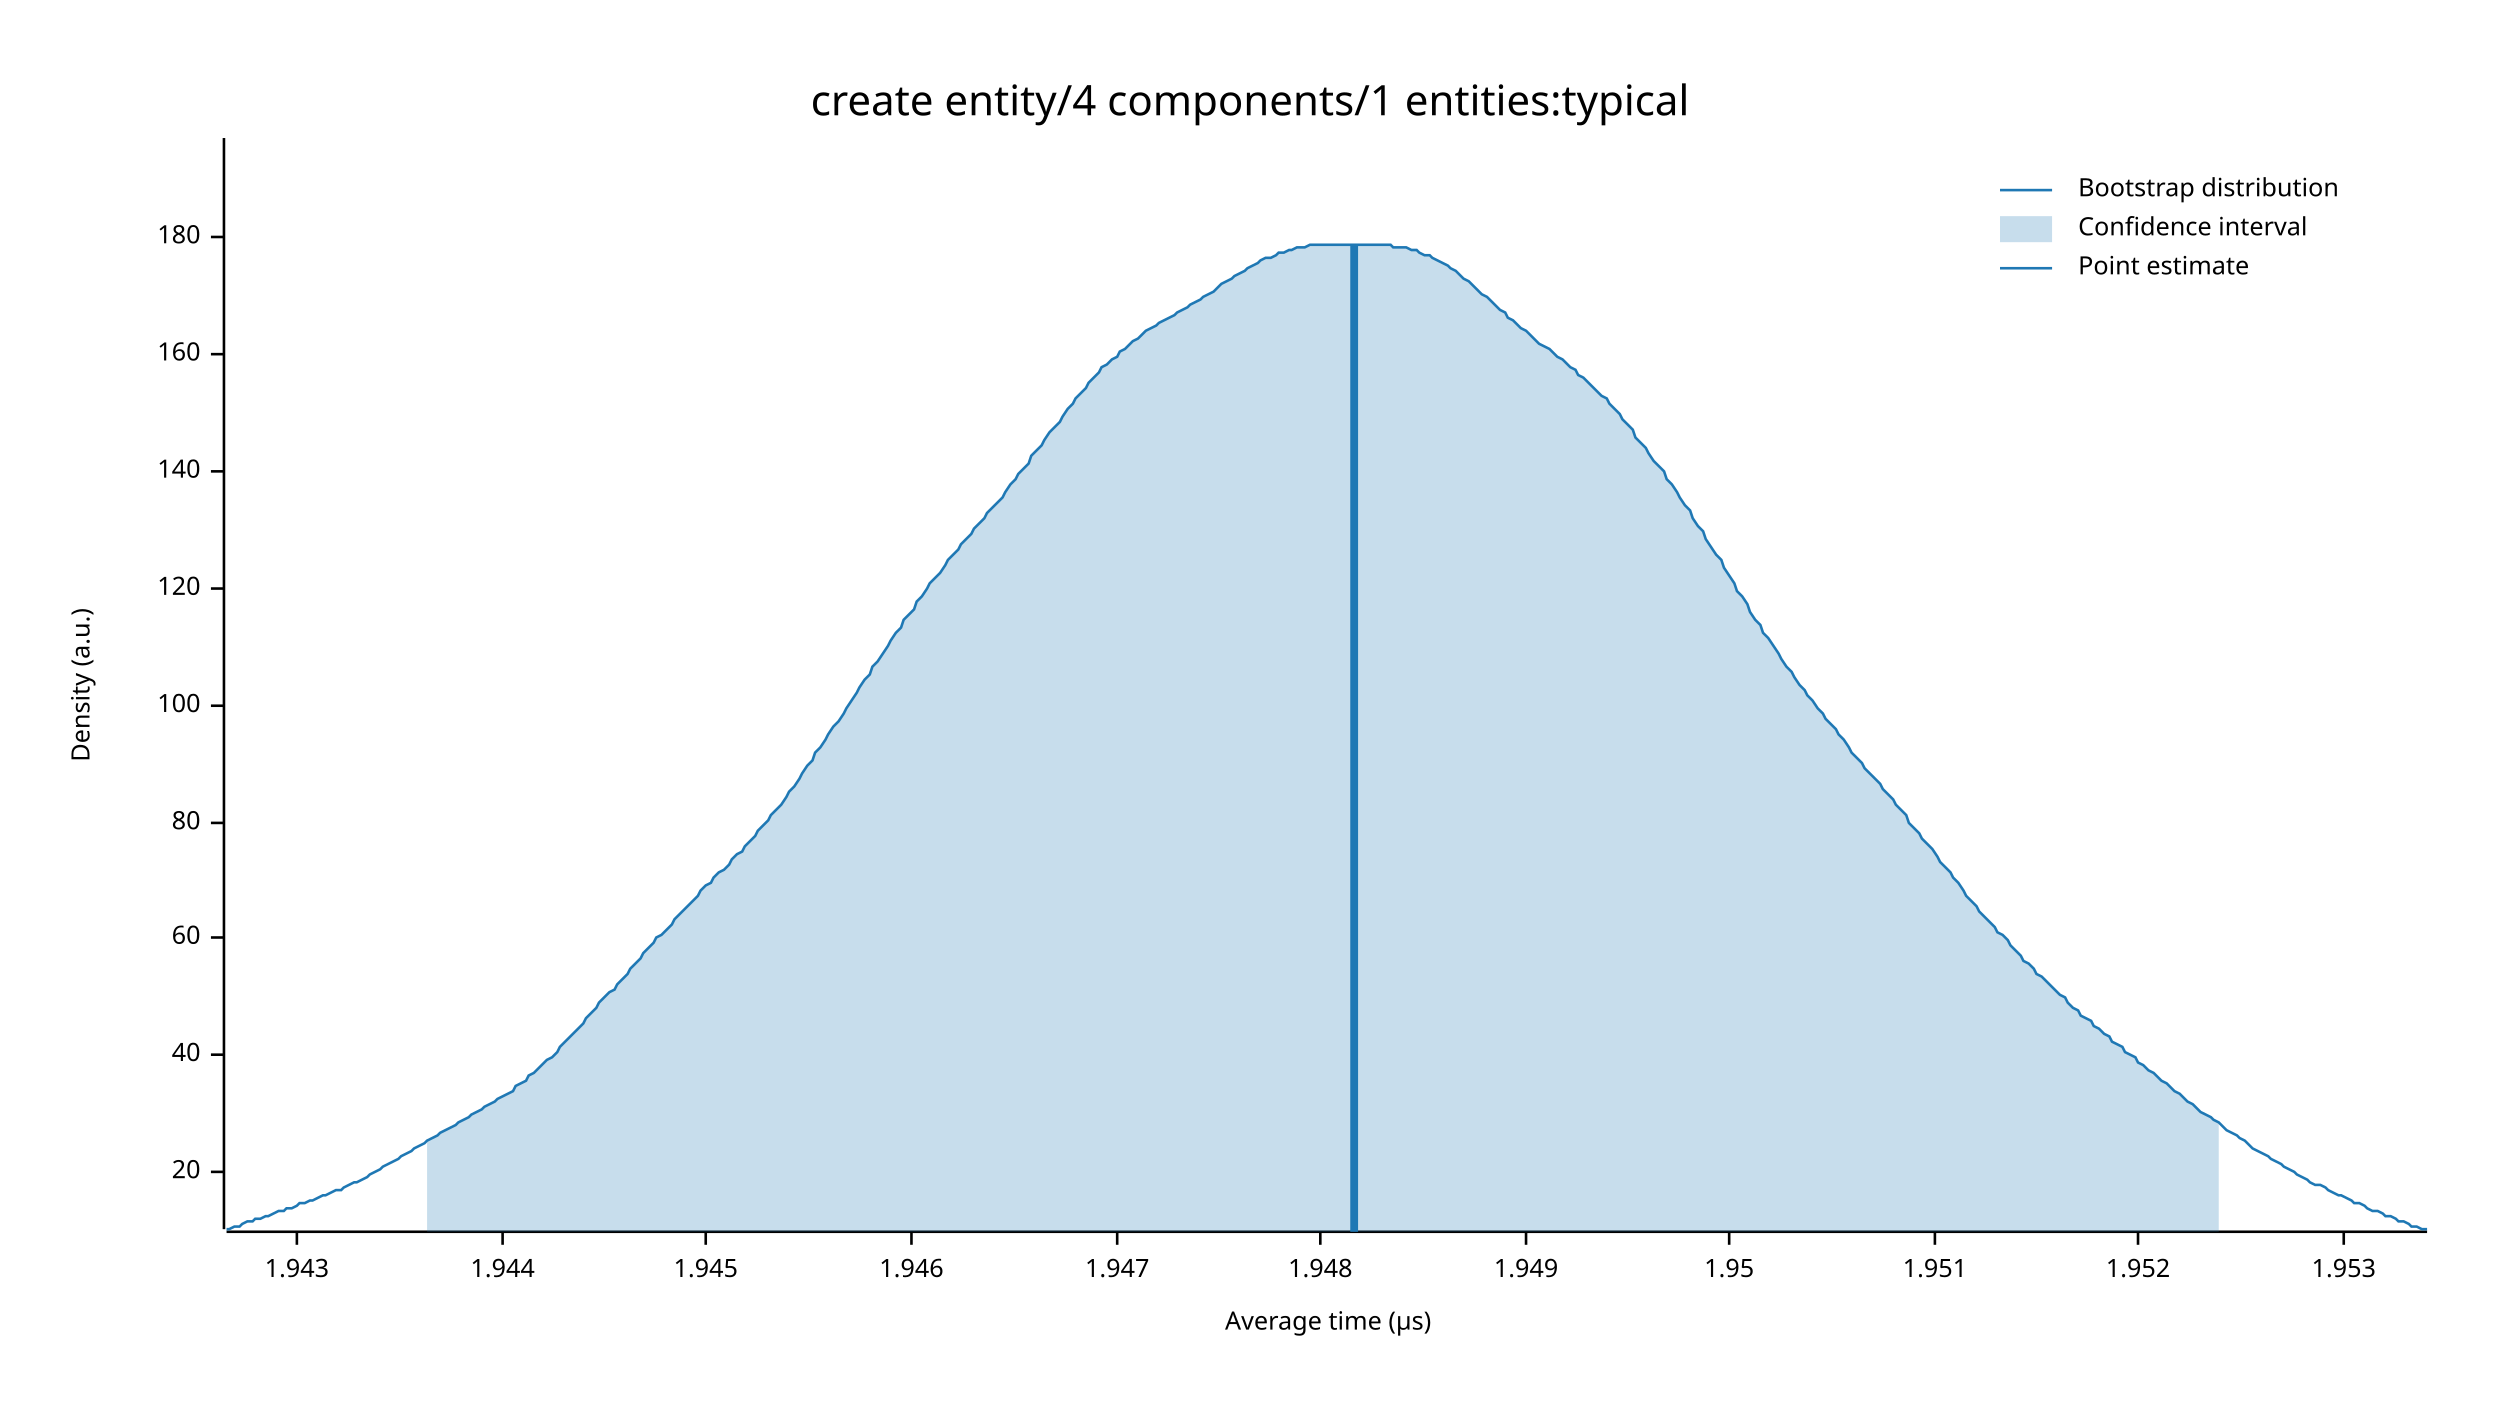
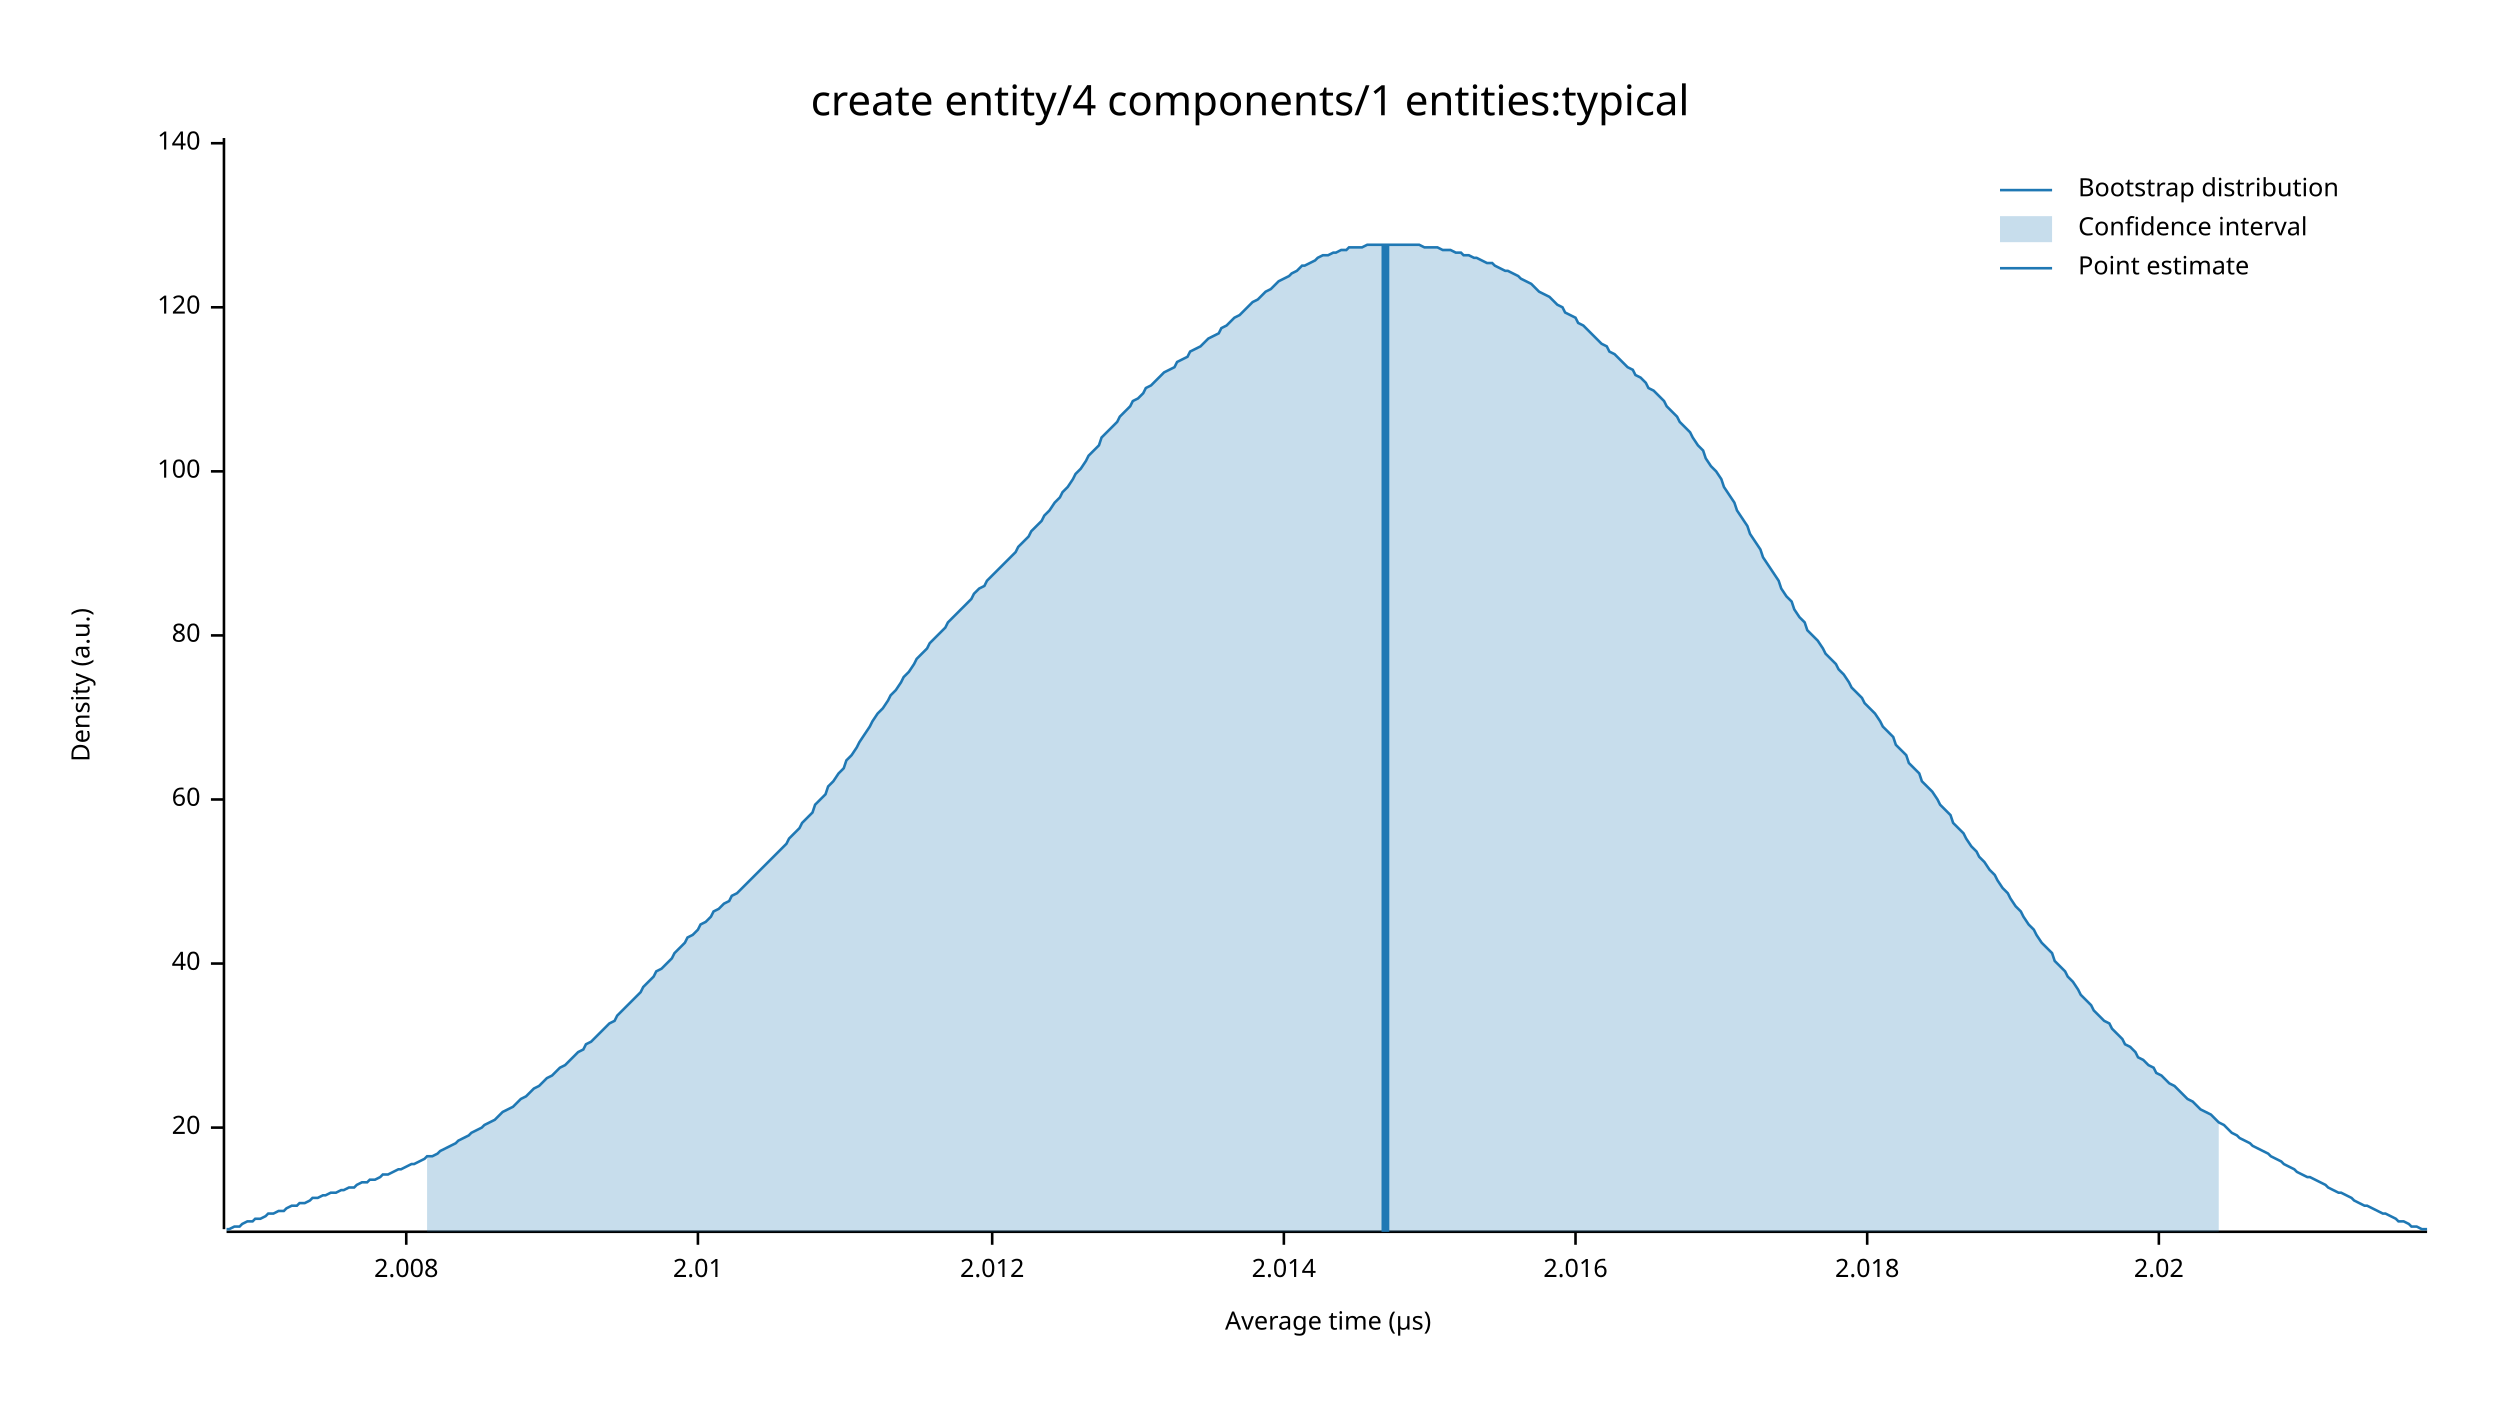
<svg xmlns="http://www.w3.org/2000/svg" width="960" height="540" viewBox="0 0 960 540">
  <text x="480" y="32" dy="0.76em" text-anchor="middle" font-family="sans-serif" font-size="16.129" opacity="1" fill="#000000">
create entity/4 components/1 entities:typical
</text>
  <text x="27" y="263" dy="0.76em" text-anchor="middle" font-family="sans-serif" font-size="9.677" opacity="1" fill="#000000" transform="rotate(270, 27, 263)">
Density (a.u.)
</text>
  <text x="510" y="513" dy="-0.5ex" text-anchor="middle" font-family="sans-serif" font-size="9.677" opacity="1" fill="#000000">
Average time (µs)
</text>
  <polyline fill="none" opacity="1" stroke="#000000" stroke-width="1" points="86,53 86,472 " />
-   <text x="77" y="450" dy="0.5ex" text-anchor="end" font-family="sans-serif" font-size="9.677" opacity="1" fill="#000000">
+   <text x="77" y="433" dy="0.5ex" text-anchor="end" font-family="sans-serif" font-size="9.677" opacity="1" fill="#000000">
20
</text>
-   <polyline fill="none" opacity="1" stroke="#000000" stroke-width="1" points="81,450 86,450 " />
-   <text x="77" y="405" dy="0.5ex" text-anchor="end" font-family="sans-serif" font-size="9.677" opacity="1" fill="#000000">
+   <polyline fill="none" opacity="1" stroke="#000000" stroke-width="1" points="81,433 86,433 " />
+   <text x="77" y="370" dy="0.5ex" text-anchor="end" font-family="sans-serif" font-size="9.677" opacity="1" fill="#000000">
40
</text>
-   <polyline fill="none" opacity="1" stroke="#000000" stroke-width="1" points="81,405 86,405 " />
-   <text x="77" y="360" dy="0.5ex" text-anchor="end" font-family="sans-serif" font-size="9.677" opacity="1" fill="#000000">
+   <polyline fill="none" opacity="1" stroke="#000000" stroke-width="1" points="81,370 86,370 " />
+   <text x="77" y="307" dy="0.5ex" text-anchor="end" font-family="sans-serif" font-size="9.677" opacity="1" fill="#000000">
60
</text>
-   <polyline fill="none" opacity="1" stroke="#000000" stroke-width="1" points="81,360 86,360 " />
-   <text x="77" y="316" dy="0.5ex" text-anchor="end" font-family="sans-serif" font-size="9.677" opacity="1" fill="#000000">
+   <polyline fill="none" opacity="1" stroke="#000000" stroke-width="1" points="81,307 86,307 " />
+   <text x="77" y="244" dy="0.5ex" text-anchor="end" font-family="sans-serif" font-size="9.677" opacity="1" fill="#000000">
80
</text>
-   <polyline fill="none" opacity="1" stroke="#000000" stroke-width="1" points="81,316 86,316 " />
-   <text x="77" y="271" dy="0.5ex" text-anchor="end" font-family="sans-serif" font-size="9.677" opacity="1" fill="#000000">
+   <polyline fill="none" opacity="1" stroke="#000000" stroke-width="1" points="81,244 86,244 " />
+   <text x="77" y="181" dy="0.5ex" text-anchor="end" font-family="sans-serif" font-size="9.677" opacity="1" fill="#000000">
100
</text>
-   <polyline fill="none" opacity="1" stroke="#000000" stroke-width="1" points="81,271 86,271 " />
-   <text x="77" y="226" dy="0.5ex" text-anchor="end" font-family="sans-serif" font-size="9.677" opacity="1" fill="#000000">
+   <polyline fill="none" opacity="1" stroke="#000000" stroke-width="1" points="81,181 86,181 " />
+   <text x="77" y="118" dy="0.5ex" text-anchor="end" font-family="sans-serif" font-size="9.677" opacity="1" fill="#000000">
120
</text>
-   <polyline fill="none" opacity="1" stroke="#000000" stroke-width="1" points="81,226 86,226 " />
-   <text x="77" y="181" dy="0.5ex" text-anchor="end" font-family="sans-serif" font-size="9.677" opacity="1" fill="#000000">
+   <polyline fill="none" opacity="1" stroke="#000000" stroke-width="1" points="81,118 86,118 " />
+   <text x="77" y="55" dy="0.5ex" text-anchor="end" font-family="sans-serif" font-size="9.677" opacity="1" fill="#000000">
140
</text>
-   <polyline fill="none" opacity="1" stroke="#000000" stroke-width="1" points="81,181 86,181 " />
-   <text x="77" y="136" dy="0.5ex" text-anchor="end" font-family="sans-serif" font-size="9.677" opacity="1" fill="#000000">
- 160
+   <polyline fill="none" opacity="1" stroke="#000000" stroke-width="1" points="81,55 86,55 " />
+   <polyline fill="none" opacity="1" stroke="#000000" stroke-width="1" points="87,473 932,473 " />
+   <text x="156" y="483" dy="0.76em" text-anchor="middle" font-family="sans-serif" font-size="9.677" opacity="1" fill="#000000">
+ 2.008
</text>
-   <polyline fill="none" opacity="1" stroke="#000000" stroke-width="1" points="81,136 86,136 " />
-   <text x="77" y="91" dy="0.5ex" text-anchor="end" font-family="sans-serif" font-size="9.677" opacity="1" fill="#000000">
- 180
+   <polyline fill="none" opacity="1" stroke="#000000" stroke-width="1" points="156,473 156,478 " />
+   <text x="268" y="483" dy="0.76em" text-anchor="middle" font-family="sans-serif" font-size="9.677" opacity="1" fill="#000000">
+ 2.01
</text>
-   <polyline fill="none" opacity="1" stroke="#000000" stroke-width="1" points="81,91 86,91 " />
-   <polyline fill="none" opacity="1" stroke="#000000" stroke-width="1" points="87,473 932,473 " />
-   <text x="114" y="483" dy="0.76em" text-anchor="middle" font-family="sans-serif" font-size="9.677" opacity="1" fill="#000000">
- 1.943
+   <polyline fill="none" opacity="1" stroke="#000000" stroke-width="1" points="268,473 268,478 " />
+   <text x="381" y="483" dy="0.76em" text-anchor="middle" font-family="sans-serif" font-size="9.677" opacity="1" fill="#000000">
+ 2.012
</text>
-   <polyline fill="none" opacity="1" stroke="#000000" stroke-width="1" points="114,473 114,478 " />
-   <text x="193" y="483" dy="0.76em" text-anchor="middle" font-family="sans-serif" font-size="9.677" opacity="1" fill="#000000">
- 1.944
+   <polyline fill="none" opacity="1" stroke="#000000" stroke-width="1" points="381,473 381,478 " />
+   <text x="493" y="483" dy="0.76em" text-anchor="middle" font-family="sans-serif" font-size="9.677" opacity="1" fill="#000000">
+ 2.014
</text>
-   <polyline fill="none" opacity="1" stroke="#000000" stroke-width="1" points="193,473 193,478 " />
-   <text x="271" y="483" dy="0.76em" text-anchor="middle" font-family="sans-serif" font-size="9.677" opacity="1" fill="#000000">
- 1.945
+   <polyline fill="none" opacity="1" stroke="#000000" stroke-width="1" points="493,473 493,478 " />
+   <text x="605" y="483" dy="0.76em" text-anchor="middle" font-family="sans-serif" font-size="9.677" opacity="1" fill="#000000">
+ 2.016
</text>
-   <polyline fill="none" opacity="1" stroke="#000000" stroke-width="1" points="271,473 271,478 " />
-   <text x="350" y="483" dy="0.76em" text-anchor="middle" font-family="sans-serif" font-size="9.677" opacity="1" fill="#000000">
- 1.946
+   <polyline fill="none" opacity="1" stroke="#000000" stroke-width="1" points="605,473 605,478 " />
+   <text x="717" y="483" dy="0.76em" text-anchor="middle" font-family="sans-serif" font-size="9.677" opacity="1" fill="#000000">
+ 2.018
</text>
-   <polyline fill="none" opacity="1" stroke="#000000" stroke-width="1" points="350,473 350,478 " />
-   <text x="429" y="483" dy="0.76em" text-anchor="middle" font-family="sans-serif" font-size="9.677" opacity="1" fill="#000000">
- 1.947
+   <polyline fill="none" opacity="1" stroke="#000000" stroke-width="1" points="717,473 717,478 " />
+   <text x="829" y="483" dy="0.76em" text-anchor="middle" font-family="sans-serif" font-size="9.677" opacity="1" fill="#000000">
+ 2.02
</text>
-   <polyline fill="none" opacity="1" stroke="#000000" stroke-width="1" points="429,473 429,478 " />
-   <text x="507" y="483" dy="0.76em" text-anchor="middle" font-family="sans-serif" font-size="9.677" opacity="1" fill="#000000">
- 1.948
- </text>
-   <polyline fill="none" opacity="1" stroke="#000000" stroke-width="1" points="507,473 507,478 " />
-   <text x="586" y="483" dy="0.76em" text-anchor="middle" font-family="sans-serif" font-size="9.677" opacity="1" fill="#000000">
- 1.949
- </text>
-   <polyline fill="none" opacity="1" stroke="#000000" stroke-width="1" points="586,473 586,478 " />
-   <text x="664" y="483" dy="0.76em" text-anchor="middle" font-family="sans-serif" font-size="9.677" opacity="1" fill="#000000">
- 1.95
- </text>
-   <polyline fill="none" opacity="1" stroke="#000000" stroke-width="1" points="664,473 664,478 " />
-   <text x="743" y="483" dy="0.76em" text-anchor="middle" font-family="sans-serif" font-size="9.677" opacity="1" fill="#000000">
- 1.951
- </text>
-   <polyline fill="none" opacity="1" stroke="#000000" stroke-width="1" points="743,473 743,478 " />
-   <text x="821" y="483" dy="0.76em" text-anchor="middle" font-family="sans-serif" font-size="9.677" opacity="1" fill="#000000">
- 1.952
- </text>
-   <polyline fill="none" opacity="1" stroke="#000000" stroke-width="1" points="821,473 821,478 " />
-   <text x="900" y="483" dy="0.76em" text-anchor="middle" font-family="sans-serif" font-size="9.677" opacity="1" fill="#000000">
- 1.953
- </text>
-   <polyline fill="none" opacity="1" stroke="#000000" stroke-width="1" points="900,473 900,478 " />
-   <polyline fill="none" opacity="1" stroke="#1F78B4" stroke-width="1" points="87,472 88,472 90,471 92,471 93,470 95,469 97,469 98,468 100,468 102,467 103,467 105,466 107,465 109,465 110,464 112,464 114,463 115,462 117,462 119,461 120,461 122,460 124,459 125,459 127,458 129,457 131,457 132,456 134,455 136,454 137,454 139,453 141,452 142,451 144,450 146,449 147,448 149,447 151,446 153,445 154,444 156,443 158,442 159,441 161,440 163,439 164,438 166,437 168,436 169,435 171,434 173,433 175,432 176,431 178,430 180,429 181,428 183,427 185,426 186,425 188,424 190,423 191,422 193,421 195,420 197,419 198,417 200,416 202,415 203,413 205,412 207,410 208,409 210,407 212,406 214,404 215,402 217,400 219,398 220,397 222,395 224,393 225,391 227,389 229,387 230,385 232,383 234,381 236,380 237,378 239,376 241,374 242,372 244,370 246,368 247,366 249,364 251,362 252,360 254,359 256,357 258,355 259,353 261,351 263,349 264,348 266,346 268,344 269,342 271,340 273,339 274,337 276,335 278,334 280,332 281,330 283,328 285,327 286,325 288,323 290,321 291,319 293,317 295,315 296,313 298,311 300,309 302,306 303,304 305,302 307,299 308,297 310,294 312,292 313,289 315,287 317,284 318,282 320,279 322,277 324,274 325,272 327,269 329,266 330,264 332,261 334,259 335,256 337,254 339,251 341,248 342,246 344,243 346,241 347,238 349,236 351,234 352,231 354,229 356,226 357,224 359,222 361,220 363,217 364,215 366,213 368,211 369,209 371,207 373,205 374,203 376,201 378,199 379,197 381,195 383,193 385,191 386,189 388,186 390,184 391,182 393,180 395,178 396,175 398,173 400,171 401,169 403,166 405,164 407,162 408,160 410,157 412,155 413,153 415,151 417,149 418,147 420,145 422,143 423,141 425,140 427,138 429,137 430,135 432,134 434,132 435,131 437,130 439,128 440,127 442,126 444,125 445,124 447,123 449,122 451,121 452,120 454,119 456,118 457,117 459,116 461,115 462,114 464,113 466,112 468,110 469,109 471,108 473,107 474,106 476,105 478,104 479,103 481,102 483,101 484,100 486,99 488,99 490,98 491,97 493,97 495,96 496,96 498,95 500,95 501,95 503,94 505,94 506,94 508,94 510,94 512,94 513,94 515,94 517,94 518,94 520,94 522,94 523,94 525,94 527,94 528,94 530,94 532,94 534,94 535,95 537,95 539,95 540,95 542,96 544,96 545,97 547,98 549,98 550,99 552,100 554,101 556,102 557,103 559,104 561,106 562,107 564,108 566,110 567,111 569,113 571,114 573,116 574,117 576,119 578,120 579,122 581,123 583,125 584,126 586,127 588,129 589,130 591,132 593,133 595,134 596,135 598,137 600,138 601,139 603,141 605,142 606,144 608,145 610,147 611,148 613,150 615,152 617,153 618,155 620,157 622,159 623,161 625,163 627,165 628,168 630,170 632,172 633,174 635,177 637,179 639,181 640,184 642,186 644,189 645,191 647,194 649,196 650,199 652,202 654,204 655,207 657,210 659,213 661,215 662,218 664,221 666,224 667,227 669,229 671,232 672,235 674,238 676,240 677,243 679,245 681,248 683,251 684,253 686,256 688,258 689,260 691,263 693,265 694,267 696,269 698,272 700,274 701,276 703,278 705,280 706,282 708,284 710,287 711,289 713,291 715,293 716,295 718,297 720,299 722,301 723,303 725,305 727,307 728,309 730,311 732,313 733,316 735,318 737,320 738,322 740,324 742,326 744,329 745,331 747,333 749,335 750,337 752,339 754,342 755,344 757,346 759,348 760,350 762,352 764,354 766,356 767,358 769,359 771,361 772,363 774,365 776,367 777,369 779,370 781,372 782,374 784,375 786,377 788,379 789,380 791,382 793,383 794,385 796,387 798,388 799,390 801,391 803,392 804,394 806,395 808,397 810,398 811,400 813,401 815,402 816,404 818,405 820,406 821,408 823,409 825,411 827,412 828,413 830,415 832,416 833,417 835,419 837,420 838,421 840,423 842,424 843,425 845,427 847,428 849,429 850,430 852,431 854,433 855,434 857,435 859,436 860,437 862,438 864,440 865,441 867,442 869,443 871,444 872,445 874,446 876,447 877,448 879,449 881,450 882,451 884,452 886,453 887,454 889,455 891,455 893,456 894,457 896,458 898,459 899,459 901,460 903,461 904,462 906,462 908,463 909,464 911,465 913,465 915,466 916,467 918,467 920,468 921,469 923,469 925,470 926,471 928,471 930,472 932,472 " />
-   <polygon opacity="0.25" fill="#1F78B4" points="164,438 166,437 168,436 169,435 171,434 173,433 175,432 176,431 178,430 180,429 181,428 183,427 185,426 186,425 188,424 190,423 191,422 193,421 195,420 197,419 198,417 200,416 202,415 203,413 205,412 207,410 208,409 210,407 212,406 214,404 215,402 217,400 219,398 220,397 222,395 224,393 225,391 227,389 229,387 230,385 232,383 234,381 236,380 237,378 239,376 241,374 242,372 244,370 246,368 247,366 249,364 251,362 252,360 254,359 256,357 258,355 259,353 261,351 263,349 264,348 266,346 268,344 269,342 271,340 273,339 274,337 276,335 278,334 280,332 281,330 283,328 285,327 286,325 288,323 290,321 291,319 293,317 295,315 296,313 298,311 300,309 302,306 303,304 305,302 307,299 308,297 310,294 312,292 313,289 315,287 317,284 318,282 320,279 322,277 324,274 325,272 327,269 329,266 330,264 332,261 334,259 335,256 337,254 339,251 341,248 342,246 344,243 346,241 347,238 349,236 351,234 352,231 354,229 356,226 357,224 359,222 361,220 363,217 364,215 366,213 368,211 369,209 371,207 373,205 374,203 376,201 378,199 379,197 381,195 383,193 385,191 386,189 388,186 390,184 391,182 393,180 395,178 396,175 398,173 400,171 401,169 403,166 405,164 407,162 408,160 410,157 412,155 413,153 415,151 417,149 418,147 420,145 422,143 423,141 425,140 427,138 429,137 430,135 432,134 434,132 435,131 437,130 439,128 440,127 442,126 444,125 445,124 447,123 449,122 451,121 452,120 454,119 456,118 457,117 459,116 461,115 462,114 464,113 466,112 468,110 469,109 471,108 473,107 474,106 476,105 478,104 479,103 481,102 483,101 484,100 486,99 488,99 490,98 491,97 493,97 495,96 496,96 498,95 500,95 501,95 503,94 505,94 506,94 508,94 510,94 512,94 513,94 515,94 517,94 518,94 520,94 522,94 523,94 525,94 527,94 528,94 530,94 532,94 534,94 535,95 537,95 539,95 540,95 542,96 544,96 545,97 547,98 549,98 550,99 552,100 554,101 556,102 557,103 559,104 561,106 562,107 564,108 566,110 567,111 569,113 571,114 573,116 574,117 576,119 578,120 579,122 581,123 583,125 584,126 586,127 588,129 589,130 591,132 593,133 595,134 596,135 598,137 600,138 601,139 603,141 605,142 606,144 608,145 610,147 611,148 613,150 615,152 617,153 618,155 620,157 622,159 623,161 625,163 627,165 628,168 630,170 632,172 633,174 635,177 637,179 639,181 640,184 642,186 644,189 645,191 647,194 649,196 650,199 652,202 654,204 655,207 657,210 659,213 661,215 662,218 664,221 666,224 667,227 669,229 671,232 672,235 674,238 676,240 677,243 679,245 681,248 683,251 684,253 686,256 688,258 689,260 691,263 693,265 694,267 696,269 698,272 700,274 701,276 703,278 705,280 706,282 708,284 710,287 711,289 713,291 715,293 716,295 718,297 720,299 722,301 723,303 725,305 727,307 728,309 730,311 732,313 733,316 735,318 737,320 738,322 740,324 742,326 744,329 745,331 747,333 749,335 750,337 752,339 754,342 755,344 757,346 759,348 760,350 762,352 764,354 766,356 767,358 769,359 771,361 772,363 774,365 776,367 777,369 779,370 781,372 782,374 784,375 786,377 788,379 789,380 791,382 793,383 794,385 796,387 798,388 799,390 801,391 803,392 804,394 806,395 808,397 810,398 811,400 813,401 815,402 816,404 818,405 820,406 821,408 823,409 825,411 827,412 828,413 830,415 832,416 833,417 835,419 837,420 838,421 840,423 842,424 843,425 845,427 847,428 849,429 850,430 852,431 852,473 164,473 " />
-   <polyline fill="none" opacity="1" stroke="#1F78B4" stroke-width="3" points="520,473 520,94 " />
+   <polyline fill="none" opacity="1" stroke="#000000" stroke-width="1" points="829,473 829,478 " />
+   <polyline fill="none" opacity="1" stroke="#1F78B4" stroke-width="1" points="87,472 88,472 90,471 92,471 93,470 95,469 97,469 98,468 100,468 102,467 103,466 105,466 107,465 109,465 110,464 112,463 114,463 115,462 117,462 119,461 120,460 122,460 124,459 125,459 127,458 129,458 131,457 132,457 134,456 136,456 137,455 139,454 141,454 142,453 144,453 146,452 147,451 149,451 151,450 153,449 154,449 156,448 158,447 159,447 161,446 163,445 164,444 166,444 168,443 169,442 171,441 173,440 175,439 176,438 178,437 180,436 181,435 183,434 185,433 186,432 188,431 190,430 191,429 193,427 195,426 197,425 198,424 200,422 202,421 203,420 205,418 207,417 208,416 210,414 212,413 214,411 215,410 217,409 219,407 220,406 222,404 224,403 225,401 227,400 229,398 230,397 232,395 234,393 236,392 237,390 239,388 241,386 242,385 244,383 246,381 247,379 249,377 251,375 252,373 254,372 256,370 258,368 259,366 261,364 263,362 264,360 266,359 268,357 269,355 271,354 273,352 274,350 276,349 278,347 280,346 281,344 283,343 285,341 286,340 288,338 290,336 291,335 293,333 295,331 296,330 298,328 300,326 302,324 303,322 305,320 307,318 308,316 310,314 312,312 313,309 315,307 317,305 318,302 320,300 322,297 324,295 325,292 327,290 329,287 330,285 332,282 334,279 335,277 337,274 339,272 341,269 342,267 344,265 346,262 347,260 349,258 351,255 352,253 354,251 356,249 357,247 359,245 361,243 363,241 364,239 366,237 368,235 369,234 371,232 373,230 374,228 376,226 378,225 379,223 381,221 383,219 385,217 386,216 388,214 390,212 391,210 393,208 395,206 396,204 398,202 400,200 401,198 403,196 405,193 407,191 408,189 410,187 412,184 413,182 415,180 417,177 418,175 420,173 422,171 423,168 425,166 427,164 429,162 430,160 432,158 434,156 435,154 437,153 439,151 440,149 442,148 444,146 445,145 447,143 449,142 451,141 452,139 454,138 456,137 457,135 459,134 461,133 462,132 464,130 466,129 468,128 469,126 471,125 473,123 474,122 476,121 478,119 479,118 481,116 483,115 484,114 486,112 488,111 490,109 491,108 493,107 495,106 496,105 498,104 500,102 501,102 503,101 505,100 506,99 508,98 510,98 512,97 513,97 515,96 517,96 518,95 520,95 522,95 523,95 525,94 527,94 528,94 530,94 532,94 534,94 535,94 537,94 539,94 540,94 542,94 544,94 545,94 547,95 549,95 550,95 552,95 554,96 556,96 557,96 559,97 561,97 562,98 564,98 566,99 567,99 569,100 571,101 573,101 574,102 576,103 578,104 579,104 581,105 583,106 584,107 586,108 588,109 589,110 591,112 593,113 595,114 596,115 598,117 600,118 601,120 603,121 605,122 606,124 608,125 610,127 611,128 613,130 615,132 617,133 618,135 620,136 622,138 623,139 625,141 627,142 628,144 630,145 632,147 633,149 635,150 637,152 639,154 640,156 642,158 644,160 645,162 647,164 649,166 650,168 652,171 654,173 655,176 657,179 659,181 661,184 662,187 664,190 666,193 667,196 669,199 671,202 672,205 674,208 676,211 677,214 679,217 681,220 683,223 684,226 686,229 688,231 689,234 691,237 693,239 694,242 696,244 698,246 700,249 701,251 703,253 705,255 706,257 708,259 710,262 711,264 713,266 715,268 716,270 718,272 720,274 722,277 723,279 725,281 727,283 728,286 730,288 732,290 733,293 735,295 737,297 738,300 740,302 742,304 744,307 745,309 747,311 749,313 750,316 752,318 754,320 755,322 757,325 759,327 760,329 762,331 764,334 766,336 767,338 769,341 771,343 772,345 774,348 776,350 777,352 779,355 781,357 782,359 784,362 786,364 788,366 789,369 791,371 793,373 794,375 796,377 798,380 799,382 801,384 803,386 804,388 806,390 808,392 810,393 811,395 813,397 815,399 816,401 818,402 820,404 821,406 823,407 825,409 827,410 828,412 830,413 832,415 833,416 835,417 837,419 838,420 840,422 842,423 843,424 845,426 847,427 849,428 850,429 852,431 854,432 855,433 857,435 859,436 860,437 862,438 864,439 865,440 867,441 869,442 871,443 872,444 874,445 876,446 877,447 879,448 881,449 882,450 884,451 886,452 887,452 889,453 891,454 893,455 894,456 896,457 898,458 899,458 901,459 903,460 904,461 906,462 908,463 909,463 911,464 913,465 915,466 916,466 918,467 920,468 921,469 923,469 925,470 926,471 928,471 930,472 932,472 " />
+   <polygon opacity="0.25" fill="#1F78B4" points="164,444 166,444 168,443 169,442 171,441 173,440 175,439 176,438 178,437 180,436 181,435 183,434 185,433 186,432 188,431 190,430 191,429 193,427 195,426 197,425 198,424 200,422 202,421 203,420 205,418 207,417 208,416 210,414 212,413 214,411 215,410 217,409 219,407 220,406 222,404 224,403 225,401 227,400 229,398 230,397 232,395 234,393 236,392 237,390 239,388 241,386 242,385 244,383 246,381 247,379 249,377 251,375 252,373 254,372 256,370 258,368 259,366 261,364 263,362 264,360 266,359 268,357 269,355 271,354 273,352 274,350 276,349 278,347 280,346 281,344 283,343 285,341 286,340 288,338 290,336 291,335 293,333 295,331 296,330 298,328 300,326 302,324 303,322 305,320 307,318 308,316 310,314 312,312 313,309 315,307 317,305 318,302 320,300 322,297 324,295 325,292 327,290 329,287 330,285 332,282 334,279 335,277 337,274 339,272 341,269 342,267 344,265 346,262 347,260 349,258 351,255 352,253 354,251 356,249 357,247 359,245 361,243 363,241 364,239 366,237 368,235 369,234 371,232 373,230 374,228 376,226 378,225 379,223 381,221 383,219 385,217 386,216 388,214 390,212 391,210 393,208 395,206 396,204 398,202 400,200 401,198 403,196 405,193 407,191 408,189 410,187 412,184 413,182 415,180 417,177 418,175 420,173 422,171 423,168 425,166 427,164 429,162 430,160 432,158 434,156 435,154 437,153 439,151 440,149 442,148 444,146 445,145 447,143 449,142 451,141 452,139 454,138 456,137 457,135 459,134 461,133 462,132 464,130 466,129 468,128 469,126 471,125 473,123 474,122 476,121 478,119 479,118 481,116 483,115 484,114 486,112 488,111 490,109 491,108 493,107 495,106 496,105 498,104 500,102 501,102 503,101 505,100 506,99 508,98 510,98 512,97 513,97 515,96 517,96 518,95 520,95 522,95 523,95 525,94 527,94 528,94 530,94 532,94 534,94 535,94 537,94 539,94 540,94 542,94 544,94 545,94 547,95 549,95 550,95 552,95 554,96 556,96 557,96 559,97 561,97 562,98 564,98 566,99 567,99 569,100 571,101 573,101 574,102 576,103 578,104 579,104 581,105 583,106 584,107 586,108 588,109 589,110 591,112 593,113 595,114 596,115 598,117 600,118 601,120 603,121 605,122 606,124 608,125 610,127 611,128 613,130 615,132 617,133 618,135 620,136 622,138 623,139 625,141 627,142 628,144 630,145 632,147 633,149 635,150 637,152 639,154 640,156 642,158 644,160 645,162 647,164 649,166 650,168 652,171 654,173 655,176 657,179 659,181 661,184 662,187 664,190 666,193 667,196 669,199 671,202 672,205 674,208 676,211 677,214 679,217 681,220 683,223 684,226 686,229 688,231 689,234 691,237 693,239 694,242 696,244 698,246 700,249 701,251 703,253 705,255 706,257 708,259 710,262 711,264 713,266 715,268 716,270 718,272 720,274 722,277 723,279 725,281 727,283 728,286 730,288 732,290 733,293 735,295 737,297 738,300 740,302 742,304 744,307 745,309 747,311 749,313 750,316 752,318 754,320 755,322 757,325 759,327 760,329 762,331 764,334 766,336 767,338 769,341 771,343 772,345 774,348 776,350 777,352 779,355 781,357 782,359 784,362 786,364 788,366 789,369 791,371 793,373 794,375 796,377 798,380 799,382 801,384 803,386 804,388 806,390 808,392 810,393 811,395 813,397 815,399 816,401 818,402 820,404 821,406 823,407 825,409 827,410 828,412 830,413 832,415 833,416 835,417 837,419 838,420 840,422 842,423 843,424 845,426 847,427 849,428 850,429 852,431 852,473 164,473 " />
+   <polyline fill="none" opacity="1" stroke="#1F78B4" stroke-width="3" points="532,473 532,94 " />
  <text x="798" y="68" dy="0.76em" text-anchor="start" font-family="sans-serif" font-size="9.677" opacity="1" fill="#000000">
Bootstrap distribution
</text>
  <text x="798" y="83" dy="0.76em" text-anchor="start" font-family="sans-serif" font-size="9.677" opacity="1" fill="#000000">
Confidence interval
</text>
  <text x="798" y="98" dy="0.76em" text-anchor="start" font-family="sans-serif" font-size="9.677" opacity="1" fill="#000000">
Point estimate
</text>
  <polyline fill="none" opacity="1" stroke="#1F78B4" stroke-width="1" points="768,73 788,73 " />
  <rect x="768" y="83" width="20" height="10" opacity="0.25" fill="#1F78B4" stroke="none" />
  <polyline fill="none" opacity="1" stroke="#1F78B4" stroke-width="1" points="768,103 788,103 " />
</svg>
